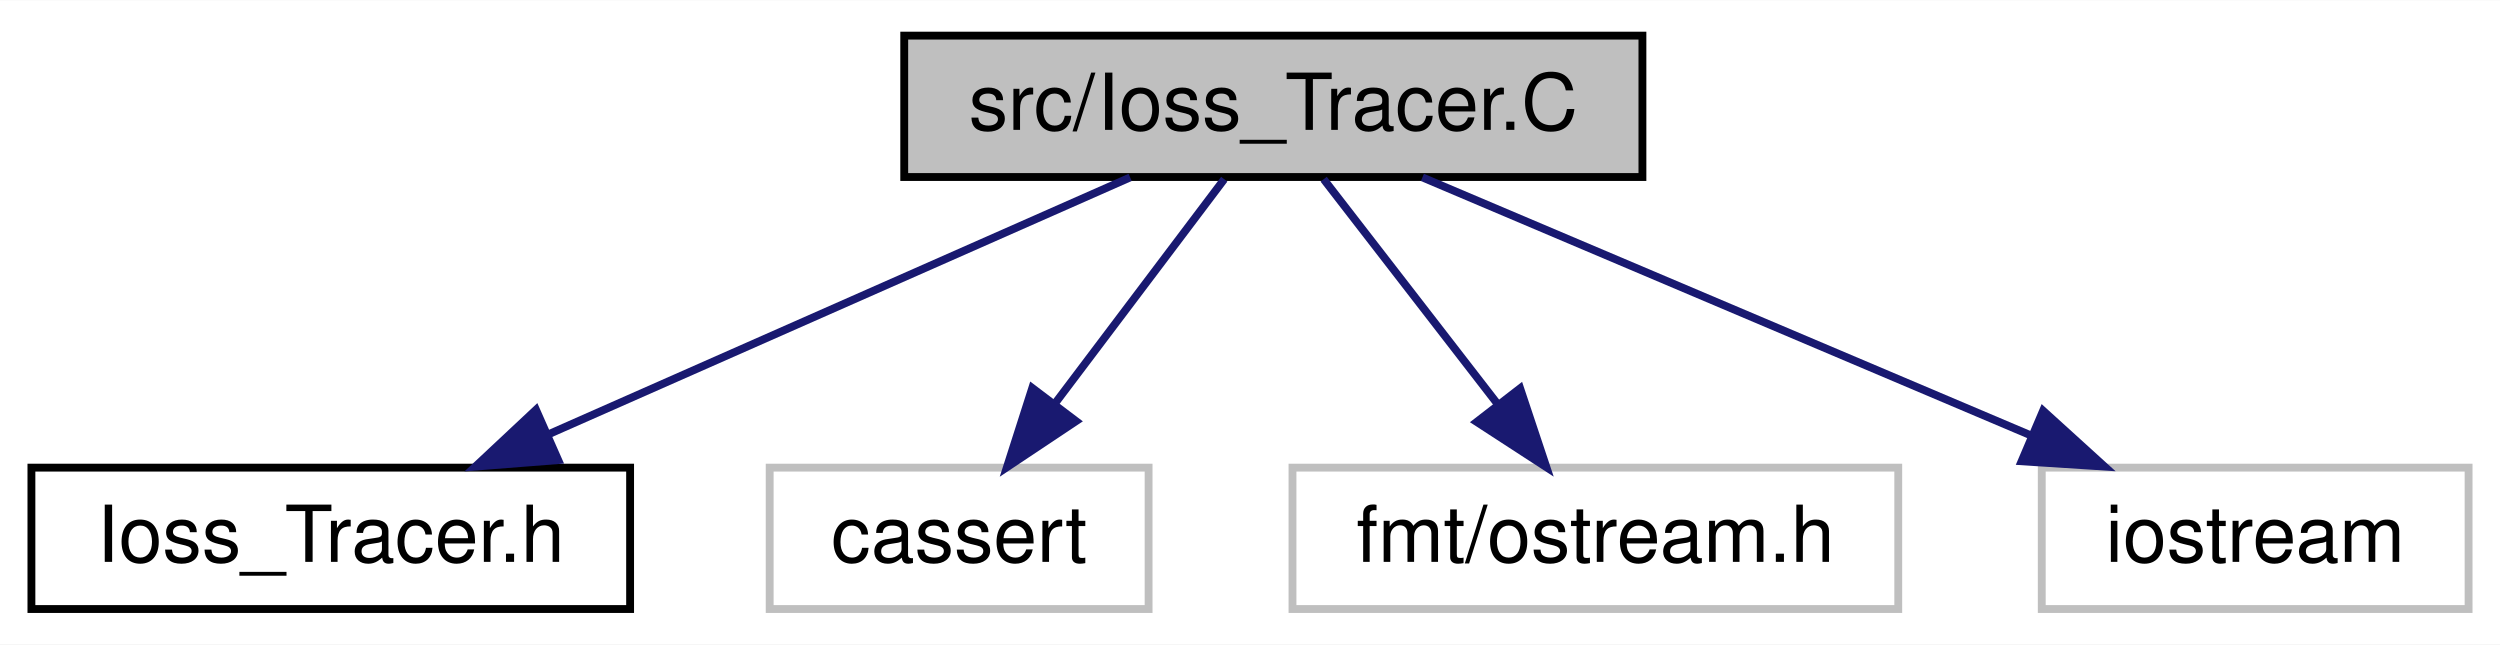
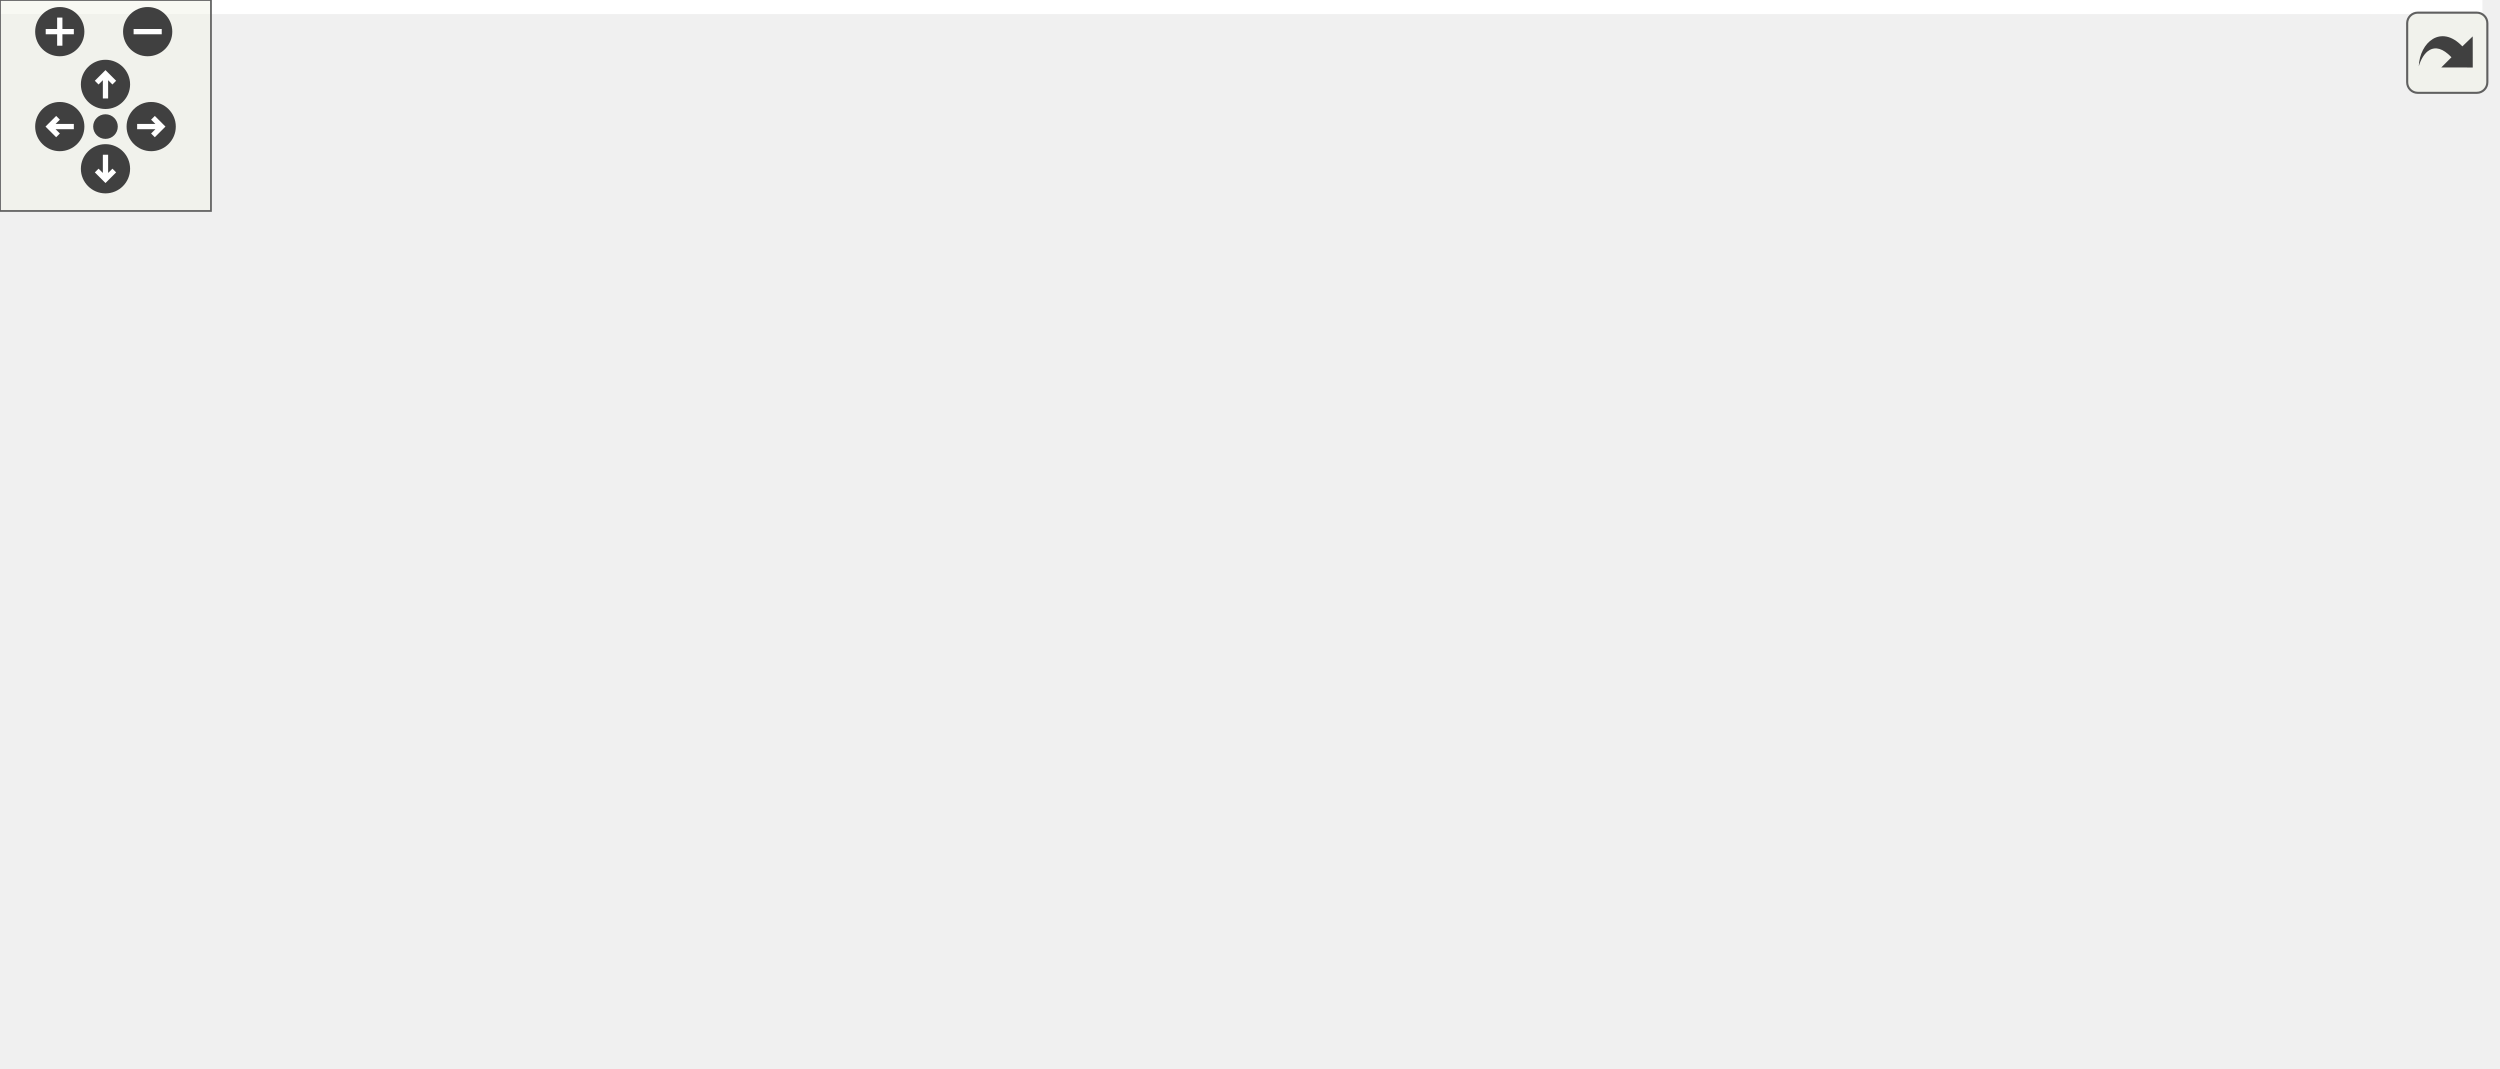
- <svg xmlns="http://www.w3.org/2000/svg" xmlns:xlink="http://www.w3.org/1999/xlink" width="318pt" height="82pt" viewBox="0.00 0.00 318.28 82.00">
-   <g id="graph0" class="graph" transform="scale(1 1) rotate(0) translate(4 78)">
-     <polygon fill="white" stroke="transparent" points="-4,4 -4,-78 314.28,-78 314.28,4 -4,4" />
-     <g id="node1" class="node">
-       <g id="a_node1">
-         <a xlink:title=" ">
-           <polygon fill="#bfbfbf" stroke="black" points="111.12,-55.5 111.12,-73.5 205.1,-73.5 205.1,-55.5 111.12,-55.5" />
-           <text text-anchor="middle" x="158.11" y="-61.5" font-family="Helvetica,sans-Serif" font-size="10.00">src/Ioss_Tracer.C</text>
-         </a>
-       </g>
-     </g>
-     <g id="node2" class="node">
-       <g id="a_node2">
-         <a xlink:href="Ioss__Tracer_8h.html" target="_top" xlink:title=" ">
-           <polygon fill="white" stroke="black" points="0,-0.5 0,-18.5 76.22,-18.5 76.22,-0.5 0,-0.5" />
-           <text text-anchor="middle" x="38.11" y="-6.5" font-family="Helvetica,sans-Serif" font-size="10.00">Ioss_Tracer.h</text>
-         </a>
-       </g>
-     </g>
-     <g id="edge1" class="edge">
-       <path fill="none" stroke="midnightblue" d="M139.88,-55.45C120.15,-46.73 88.44,-32.73 65.66,-22.67" />
-       <polygon fill="midnightblue" stroke="midnightblue" points="67.07,-19.46 56.51,-18.63 64.24,-25.87 67.07,-19.46" />
-     </g>
-     <g id="node3" class="node">
-       <g id="a_node3">
-         <a xlink:title=" ">
-           <polygon fill="white" stroke="#bfbfbf" points="93.99,-0.5 93.99,-18.5 142.23,-18.5 142.23,-0.5 93.99,-0.5" />
-           <text text-anchor="middle" x="118.11" y="-6.5" font-family="Helvetica,sans-Serif" font-size="10.00">cassert</text>
-         </a>
-       </g>
-     </g>
-     <g id="edge2" class="edge">
-       <path fill="none" stroke="midnightblue" d="M151.86,-55.22C146.13,-47.63 137.49,-36.18 130.38,-26.76" />
-       <polygon fill="midnightblue" stroke="midnightblue" points="133,-24.42 124.19,-18.55 127.42,-28.64 133,-24.42" />
-     </g>
-     <g id="node4" class="node">
-       <g id="a_node4">
-         <a xlink:title=" ">
-           <polygon fill="white" stroke="#bfbfbf" points="160.55,-0.5 160.55,-18.5 237.67,-18.5 237.67,-0.5 160.55,-0.5" />
-           <text text-anchor="middle" x="199.11" y="-6.5" font-family="Helvetica,sans-Serif" font-size="10.00">fmt/ostream.h</text>
-         </a>
-       </g>
-     </g>
-     <g id="edge3" class="edge">
-       <path fill="none" stroke="midnightblue" d="M164.52,-55.22C170.45,-47.55 179.43,-35.94 186.76,-26.47" />
-       <polygon fill="midnightblue" stroke="midnightblue" points="189.53,-28.6 192.88,-18.55 184,-24.32 189.53,-28.6" />
-     </g>
-     <g id="node5" class="node">
-       <g id="a_node5">
-         <a xlink:title=" ">
-           <polygon fill="white" stroke="#bfbfbf" points="255.94,-0.5 255.94,-18.5 310.28,-18.5 310.28,-0.5 255.94,-0.5" />
-           <text text-anchor="middle" x="283.11" y="-6.5" font-family="Helvetica,sans-Serif" font-size="10.00">iostream</text>
-         </a>
-       </g>
-     </g>
-     <g id="edge4" class="edge">
-       <path fill="none" stroke="midnightblue" d="M177.09,-55.45C197.74,-46.7 230.97,-32.61 254.73,-22.53" />
-       <polygon fill="midnightblue" stroke="midnightblue" points="256.11,-25.75 263.95,-18.63 253.37,-19.31 256.11,-25.75" />
+ <svg xmlns="http://www.w3.org/2000/svg" xmlns:xlink="http://www.w3.org/1999/xlink" id="main" version="1.1" xml:space="preserve">
+   <style type="text/css">
+ .edge:hover path { stroke: red; }
+ .edge:hover polygon { stroke: red; fill: red; }
+ </style>
+   <defs>
+     <circle id="rim" cx="0" cy="0" r="7" />
+     <circle id="rim2" cx="0" cy="0" r="3.5" />
+     <g id="zoomPlus">
+       <use xlink:href="#rim" fill="#404040">
+         <set attributeName="fill" to="#808080" begin="zoomplus.mouseover" end="zoomplus.mouseout" />
+       </use>
+       <path d="M-4,0h8M0,-4v8" fill="none" stroke="white" stroke-width="1.5" pointer-events="none" />
+     </g>
+     <g id="zoomMin">
+       <use xlink:href="#rim" fill="#404040">
+         <set attributeName="fill" to="#808080" begin="zoomminus.mouseover" end="zoomminus.mouseout" />
+       </use>
+       <path d="M-4,0h8" fill="none" stroke="white" stroke-width="1.5" pointer-events="none" />
+     </g>
+     <g id="dirArrow">
+       <path fill="none" stroke="white" stroke-width="1.5" d="M0,-3.0v7 M-2.5,-0.5L0,-3.0L2.5,-0.5" />
+     </g>
+     <g id="resetDef">
+       <use xlink:href="#rim2" fill="#404040">
+         <set attributeName="fill" to="#808080" begin="reset.mouseover" end="reset.mouseout" />
+       </use>
+     </g>
+   </defs>
+   <svg id="graph" class="graph">
+     <g id="viewport">
+       <polygon fill="white" stroke="transparent" points="-4,4 -4,-243 706.01,-243 706.01,4 -4,4" />
+       <g id="node1" class="node">
+         <g id="a_node1">
+           <a xlink:title=" ">
+             <polygon fill="#bfbfbf" stroke="black" points="511.46,-220.5 511.46,-238.5 605.44,-238.5 605.44,-220.5 511.46,-220.5" />
+             <text text-anchor="middle" x="558.45" y="-226.5" font-family="Helvetica,sans-Serif" font-size="10.00">src/Ioss_Tracer.C</text>
+           </a>
+         </g>
+       </g>
+       <g id="node2" class="node">
+         <g id="a_node2">
+           <a xlink:href="Ioss__Tracer_8h.html" target="_top" xlink:title=" ">
+             <polygon fill="white" stroke="black" points="291.34,-165.5 291.34,-183.5 367.56,-183.5 367.56,-165.5 291.34,-165.5" />
+             <text text-anchor="middle" x="329.45" y="-171.5" font-family="Helvetica,sans-Serif" font-size="10.00">Ioss_Tracer.h</text>
+           </a>
+         </g>
+       </g>
+       <g id="edge1" class="edge">
+         <path fill="none" stroke="midnightblue" d="M523.67,-220.45C483.62,-211.18 417.75,-195.94 373.98,-185.81" />
+         <polygon fill="midnightblue" stroke="midnightblue" points="374.71,-182.38 364.18,-183.54 373.14,-189.2 374.71,-182.38" />
+       </g>
+       <g id="node3" class="node">
+         <g id="a_node3">
+           <a xlink:href="Ioss__Utils_8h.html" target="_top" xlink:title=" ">
+             <polygon fill="white" stroke="black" points="385.61,-165.5 385.61,-183.5 453.29,-183.5 453.29,-165.5 385.61,-165.5" />
+             <text text-anchor="middle" x="419.45" y="-171.5" font-family="Helvetica,sans-Serif" font-size="10.00">Ioss_Utils.h</text>
+           </a>
+         </g>
+       </g>
+       <g id="edge2" class="edge">
+         <path fill="none" stroke="midnightblue" d="M537.34,-220.45C514.17,-211.62 476.77,-197.35 450.31,-187.27" />
+         <polygon fill="midnightblue" stroke="midnightblue" points="451.35,-183.92 440.76,-183.63 448.86,-190.46 451.35,-183.92" />
+       </g>
+       <g id="node14" class="node">
+         <g id="a_node14">
+           <a xlink:title=" ">
+             <polygon fill="white" stroke="#bfbfbf" points="577.33,-110.5 577.33,-128.5 625.57,-128.5 625.57,-110.5 577.33,-110.5" />
+             <text text-anchor="middle" x="601.45" y="-116.5" font-family="Helvetica,sans-Serif" font-size="10.00">cassert</text>
+           </a>
+         </g>
+       </g>
+       <g id="edge26" class="edge">
+         <path fill="none" stroke="midnightblue" d="M561.45,-220.24C565.88,-208.08 574.53,-184.68 582.45,-165 586.07,-156.01 590.28,-146.09 593.82,-137.9" />
+         <polygon fill="midnightblue" stroke="midnightblue" points="597.06,-139.22 597.84,-128.66 590.64,-136.43 597.06,-139.22" />
+       </g>
+       <g id="node17" class="node">
+         <g id="a_node17">
+           <a xlink:title=" ">
+             <polygon fill="white" stroke="#bfbfbf" points="643.28,-110.5 643.28,-128.5 697.62,-128.5 697.62,-110.5 643.28,-110.5" />
+             <text text-anchor="middle" x="670.45" y="-116.5" font-family="Helvetica,sans-Serif" font-size="10.00">iostream</text>
+           </a>
+         </g>
+       </g>
+       <g id="edge28" class="edge">
+         <path fill="none" stroke="midnightblue" d="M565.09,-220.3C575.34,-207.83 595.9,-183.57 615.45,-165 626.83,-154.19 640.56,-143.08 651.46,-134.66" />
+         <polygon fill="midnightblue" stroke="midnightblue" points="653.65,-137.39 659.48,-128.55 649.41,-131.82 653.65,-137.39" />
+       </g>
+       <g id="node19" class="node">
+         <g id="a_node19">
+           <a xlink:title=" ">
+             <polygon fill="white" stroke="#bfbfbf" points="624.89,-165.5 624.89,-183.5 702.01,-183.5 702.01,-165.5 624.89,-165.5" />
+             <text text-anchor="middle" x="663.45" y="-171.5" font-family="Helvetica,sans-Serif" font-size="10.00">fmt/ostream.h</text>
+           </a>
+         </g>
+       </g>
+       <g id="edge27" class="edge">
+         <path fill="none" stroke="midnightblue" d="M574.4,-220.45C591.36,-211.89 618.42,-198.23 638.27,-188.21" />
+         <polygon fill="midnightblue" stroke="midnightblue" points="640,-191.26 647.35,-183.63 636.85,-185.01 640,-191.26" />
+       </g>
+       <g id="node4" class="node">
+         <g id="a_node4">
+           <a xlink:href="Ioss__CodeTypes_8h.html" target="_top" xlink:title=" ">
+             <polygon fill="white" stroke="black" points="137.03,-55.5 137.03,-73.5 235.87,-73.5 235.87,-55.5 137.03,-55.5" />
+             <text text-anchor="middle" x="186.45" y="-61.5" font-family="Helvetica,sans-Serif" font-size="10.00">Ioss_CodeTypes.h</text>
+           </a>
+         </g>
+       </g>
+       <g id="edge3" class="edge">
+         <path fill="none" stroke="midnightblue" d="M385.21,-166.57C382.25,-166.02 379.3,-165.49 376.45,-165 321.56,-155.6 164.89,-171.11 128.45,-129 113.06,-111.22 138.56,-91.28 160.46,-78.57" />
+         <polygon fill="midnightblue" stroke="midnightblue" points="162.43,-81.48 169.5,-73.59 159.05,-75.35 162.43,-81.48" />
+       </g>
+       <g id="node6" class="node">
+         <g id="a_node6">
+           <a xlink:title=" ">
+             <polygon fill="white" stroke="#bfbfbf" points="444.33,-0.5 444.33,-18.5 492.57,-18.5 492.57,-0.5 444.33,-0.5" />
+             <text text-anchor="middle" x="468.45" y="-6.5" font-family="Helvetica,sans-Serif" font-size="10.00">cstddef</text>
+           </a>
+         </g>
+       </g>
+       <g id="edge19" class="edge">
+         <path fill="none" stroke="midnightblue" d="M453.43,-165.95C473.17,-159.62 496.46,-148.4 508.45,-129 529.1,-95.59 500.6,-50.23 482.09,-26.49" />
+         <polygon fill="midnightblue" stroke="midnightblue" points="484.64,-24.07 475.61,-18.52 479.21,-28.49 484.64,-24.07" />
+       </g>
+       <g id="node7" class="node">
+         <g id="a_node7">
+           <a xlink:title=" ">
+             <polygon fill="white" stroke="#bfbfbf" points="0,-0.5 0,-18.5 44.9,-18.5 44.9,-0.5 0,-0.5" />
+             <text text-anchor="middle" x="22.45" y="-6.5" font-family="Helvetica,sans-Serif" font-size="10.00">cstdint</text>
+           </a>
+         </g>
+       </g>
+       <g id="edge20" class="edge">
+         <path fill="none" stroke="midnightblue" d="M385.22,-166.53C382.26,-165.98 379.3,-165.47 376.45,-165 254.81,-145.04 206.12,-194.11 101.45,-129 63.07,-105.12 39.22,-54.92 28.72,-28.16" />
+         <polygon fill="midnightblue" stroke="midnightblue" points="31.91,-26.71 25.14,-18.57 25.36,-29.16 31.91,-26.71" />
+       </g>
+       <g id="node8" class="node">
+         <g id="a_node8">
+           <a xlink:title=" ">
+             <polygon fill="white" stroke="#bfbfbf" points="63.22,-0.5 63.22,-18.5 103.68,-18.5 103.68,-0.5 63.22,-0.5" />
+             <text text-anchor="middle" x="83.45" y="-6.5" font-family="Helvetica,sans-Serif" font-size="10.00">string</text>
+           </a>
+         </g>
+       </g>
+       <g id="edge24" class="edge">
+         <path fill="none" stroke="midnightblue" d="M385.21,-166.55C382.25,-166.01 379.3,-165.48 376.45,-165 319.81,-155.43 164.24,-166.18 120.45,-129 90.83,-103.85 84.58,-55.34 83.47,-28.85" />
+         <polygon fill="midnightblue" stroke="midnightblue" points="86.97,-28.61 83.26,-18.69 79.97,-28.76 86.97,-28.61" />
+       </g>
+       <g id="node9" class="node">
+         <g id="a_node9">
+           <a xlink:title=" ">
+             <polygon fill="white" stroke="#bfbfbf" points="382.83,-0.5 382.83,-18.5 426.07,-18.5 426.07,-0.5 382.83,-0.5" />
+             <text text-anchor="middle" x="404.45" y="-6.5" font-family="Helvetica,sans-Serif" font-size="10.00">vector</text>
+           </a>
+         </g>
+       </g>
+       <g id="edge25" class="edge">
+         <path fill="none" stroke="midnightblue" d="M444.93,-165.38C461.7,-158.56 482.35,-146.99 492.45,-129 496.59,-121.64 495.44,-117.9 492.45,-110 478.74,-73.8 445.17,-42.29 423.68,-24.89" />
+         <polygon fill="midnightblue" stroke="midnightblue" points="425.6,-21.94 415.57,-18.52 421.28,-27.45 425.6,-21.94" />
+       </g>
+       <g id="node12" class="node">
+         <g id="a_node12">
+           <a xlink:href="Ioss__Field_8h.html" target="_top" xlink:title=" ">
+             <polygon fill="white" stroke="black" points="137.49,-110.5 137.49,-128.5 207.41,-128.5 207.41,-110.5 137.49,-110.5" />
+             <text text-anchor="middle" x="172.45" y="-116.5" font-family="Helvetica,sans-Serif" font-size="10.00">Ioss_Field.h</text>
+           </a>
+         </g>
+       </g>
+       <g id="edge11" class="edge">
+         <path fill="none" stroke="midnightblue" d="M385.37,-166.19C341.75,-156.83 266.07,-140.59 217.67,-130.2" />
+         <polygon fill="midnightblue" stroke="midnightblue" points="218.29,-126.76 207.78,-128.08 216.82,-133.6 218.29,-126.76" />
+       </g>
+       <g id="node13" class="node">
+         <g id="a_node13">
+           <a xlink:title=" ">
+             <polygon fill="white" stroke="#bfbfbf" points="225.89,-110.5 225.89,-128.5 283.01,-128.5 283.01,-110.5 225.89,-110.5" />
+             <text text-anchor="middle" x="254.45" y="-116.5" font-family="Helvetica,sans-Serif" font-size="10.00">algorithm</text>
+           </a>
+         </g>
+       </g>
+       <g id="edge16" class="edge">
+         <path fill="none" stroke="midnightblue" d="M394.39,-165.45C366.33,-156.44 320.65,-141.77 289.16,-131.65" />
+         <polygon fill="midnightblue" stroke="midnightblue" points="290.07,-128.26 279.48,-128.54 287.93,-134.93 290.07,-128.26" />
+       </g>
+       <g id="edge17" class="edge">
+         <path fill="none" stroke="midnightblue" d="M447.09,-165.45C479.31,-156.07 532.57,-140.56 567.34,-130.43" />
+         <polygon fill="midnightblue" stroke="midnightblue" points="568.43,-133.76 577.05,-127.6 566.47,-127.04 568.43,-133.76" />
+       </g>
+       <g id="node15" class="node">
+         <g id="a_node15">
+           <a xlink:title=" ">
+             <polygon fill="white" stroke="#bfbfbf" points="300.83,-110.5 300.83,-128.5 344.07,-128.5 344.07,-110.5 300.83,-110.5" />
+             <text text-anchor="middle" x="322.45" y="-116.5" font-family="Helvetica,sans-Serif" font-size="10.00">cmath</text>
+           </a>
+         </g>
+       </g>
+       <g id="edge18" class="edge">
+         <path fill="none" stroke="midnightblue" d="M404.72,-165.45C389.19,-156.97 364.5,-143.48 346.22,-133.49" />
+         <polygon fill="midnightblue" stroke="midnightblue" points="347.78,-130.35 337.32,-128.63 344.42,-136.49 347.78,-130.35" />
+       </g>
+       <g id="node16" class="node">
+         <g id="a_node16">
+           <a xlink:title=" ">
+             <polygon fill="white" stroke="#bfbfbf" points="362.28,-110.5 362.28,-128.5 406.62,-128.5 406.62,-110.5 362.28,-110.5" />
+             <text text-anchor="middle" x="384.45" y="-116.5" font-family="Helvetica,sans-Serif" font-size="10.00">cstdlib</text>
+           </a>
+         </g>
+       </g>
+       <g id="edge21" class="edge">
+         <path fill="none" stroke="midnightblue" d="M413.98,-165.22C409.02,-157.71 401.56,-146.41 395.38,-137.05" />
+         <polygon fill="midnightblue" stroke="midnightblue" points="398.2,-134.97 389.77,-128.55 392.36,-138.82 398.2,-134.97" />
+       </g>
+       <g id="edge22" class="edge">
+         <path fill="none" stroke="midnightblue" d="M453.4,-166.78C493.84,-158.7 563.68,-144.54 632.77,-129.33" />
+         <polygon fill="midnightblue" stroke="midnightblue" points="633.94,-132.65 642.95,-127.08 632.43,-125.82 633.94,-132.65" />
+       </g>
+       <g id="node18" class="node">
+         <g id="a_node18">
+           <a xlink:title=" ">
+             <polygon fill="white" stroke="#bfbfbf" points="425.05,-110.5 425.05,-128.5 483.85,-128.5 483.85,-110.5 425.05,-110.5" />
+             <text text-anchor="middle" x="454.45" y="-116.5" font-family="Helvetica,sans-Serif" font-size="10.00">stdexcept</text>
+           </a>
+         </g>
+       </g>
+       <g id="edge23" class="edge">
+         <path fill="none" stroke="midnightblue" d="M424.92,-165.22C429.88,-157.71 437.34,-146.41 443.52,-137.05" />
+         <polygon fill="midnightblue" stroke="midnightblue" points="446.54,-138.82 449.13,-128.55 440.7,-134.97 446.54,-138.82" />
+       </g>
+       <g id="node5" class="node">
+         <g id="a_node5">
+           <a xlink:title=" ">
+             <polygon fill="white" stroke="#bfbfbf" points="326.06,-0.5 326.06,-18.5 364.84,-18.5 364.84,-0.5 326.06,-0.5" />
+             <text text-anchor="middle" x="345.45" y="-6.5" font-family="Helvetica,sans-Serif" font-size="10.00">array</text>
+           </a>
+         </g>
+       </g>
+       <g id="edge4" class="edge">
+         <path fill="none" stroke="midnightblue" d="M210.6,-55.45C238.85,-46.03 285.63,-30.44 315.99,-20.32" />
+         <polygon fill="midnightblue" stroke="midnightblue" points="317.23,-23.6 325.61,-17.11 315.01,-16.96 317.23,-23.6" />
+       </g>
+       <g id="edge5" class="edge">
+         <path fill="none" stroke="midnightblue" d="M236.27,-55.73C284.53,-47.95 359.97,-35.12 434.03,-19.18" />
+         <polygon fill="midnightblue" stroke="midnightblue" points="434.96,-22.56 443.99,-17.02 433.48,-15.72 434.96,-22.56" />
+       </g>
+       <g id="edge6" class="edge">
+         <path fill="none" stroke="midnightblue" d="M161.54,-55.45C132.92,-46.2 85.87,-31 54.53,-20.87" />
+         <polygon fill="midnightblue" stroke="midnightblue" points="55.54,-17.52 44.95,-17.77 53.39,-24.18 55.54,-17.52" />
+       </g>
+       <g id="edge7" class="edge">
+         <path fill="none" stroke="midnightblue" d="M170.81,-55.45C154.17,-46.89 127.62,-33.23 108.15,-23.21" />
+         <polygon fill="midnightblue" stroke="midnightblue" points="109.73,-20.09 99.24,-18.63 106.53,-26.31 109.73,-20.09" />
+       </g>
+       <g id="edge8" class="edge">
+         <path fill="none" stroke="midnightblue" d="M221.69,-55.49C257.37,-47.3 314.34,-33.99 372.99,-19.05" />
+         <polygon fill="midnightblue" stroke="midnightblue" points="373.98,-22.41 382.8,-16.54 372.24,-15.63 373.98,-22.41" />
+       </g>
+       <g id="node10" class="node">
+         <g id="a_node10">
+           <a xlink:title=" ">
+             <polygon fill="white" stroke="#bfbfbf" points="121.7,-0.5 121.7,-18.5 237.2,-18.5 237.2,-0.5 121.7,-0.5" />
+             <text text-anchor="middle" x="179.45" y="-6.5" font-family="Helvetica,sans-Serif" font-size="10.00">SEACASIoss_config.h</text>
+           </a>
+         </g>
+       </g>
+       <g id="edge9" class="edge">
+         <path fill="none" stroke="midnightblue" d="M185.36,-55.22C184.42,-48.1 183.03,-37.58 181.83,-28.53" />
+         <polygon fill="midnightblue" stroke="midnightblue" points="185.29,-28.01 180.51,-18.55 178.35,-28.92 185.29,-28.01" />
+       </g>
+       <g id="node11" class="node">
+         <g id="a_node11">
+           <a xlink:title=" ">
+             <polygon fill="white" stroke="#bfbfbf" points="254.83,-0.5 254.83,-18.5 308.07,-18.5 308.07,-0.5 254.83,-0.5" />
+             <text text-anchor="middle" x="281.45" y="-6.5" font-family="Helvetica,sans-Serif" font-size="10.00">complex</text>
+           </a>
+         </g>
+       </g>
+       <g id="edge10" class="edge">
+         <path fill="none" stroke="midnightblue" d="M200.88,-55.45C215.94,-47.05 239.82,-33.72 257.68,-23.76" />
+         <polygon fill="midnightblue" stroke="midnightblue" points="259.86,-26.55 266.89,-18.63 256.45,-20.44 259.86,-26.55" />
+       </g>
+       <g id="edge12" class="edge">
+         <path fill="none" stroke="midnightblue" d="M174.64,-110.22C176.54,-103.02 179.36,-92.35 181.77,-83.23" />
+         <polygon fill="midnightblue" stroke="midnightblue" points="185.15,-84.11 184.32,-73.55 178.39,-82.32 185.15,-84.11" />
+       </g>
+       <g id="edge13" class="edge">
+         <path fill="none" stroke="midnightblue" d="M196.98,-110.39C223.19,-101.66 265.89,-87.24 302.45,-74 350.3,-56.66 405.4,-35.31 438.54,-22.31" />
+         <polygon fill="midnightblue" stroke="midnightblue" points="440.07,-25.47 448.09,-18.56 437.51,-18.96 440.07,-25.47" />
+       </g>
+       <g id="edge14" class="edge">
+         <path fill="none" stroke="midnightblue" d="M163.59,-110.36C154.38,-101.72 139.76,-87.48 128.45,-74 115.73,-58.84 102.84,-40.24 94.13,-27.1" />
+         <polygon fill="midnightblue" stroke="midnightblue" points="96.99,-25.09 88.59,-18.63 91.13,-28.91 96.99,-25.09" />
+       </g>
+       <g id="edge15" class="edge">
+         <path fill="none" stroke="midnightblue" d="M189.89,-110.38C230.21,-91.61 330.1,-45.11 378,-22.81" />
+         <polygon fill="midnightblue" stroke="midnightblue" points="379.54,-25.96 387.13,-18.56 376.58,-19.61 379.54,-25.96" />
+       </g>
+     </g>
+   </svg>
+   <g id="navigator" transform="translate(0 0)" fill="#404254">
+     <rect fill="#f2f5e9" fill-opacity="0.5" stroke="#606060" stroke-width=".5" x="0" y="0" width="60" height="60" />
+     <use id="zoomplus" xlink:href="#zoomPlus" x="17" y="9" />
+     <use id="zoomminus" xlink:href="#zoomMin" x="42" y="9" />
+     <use id="reset" xlink:href="#resetDef" x="30" y="36" />
+     <g id="arrowUp" xlink:href="#dirArrow" transform="translate(30 24)">
+       <use xlink:href="#rim" fill="#404040">
+         <set attributeName="fill" to="#808080" begin="arrowUp.mouseover" end="arrowUp.mouseout" />
+       </use>
+       <path fill="none" stroke="white" stroke-width="1.5" d="M0,-3.0v7 M-2.5,-0.5L0,-3.0L2.5,-0.5" />
+     </g>
+     <g id="arrowRight" xlink:href="#dirArrow" transform="rotate(90) translate(36 -43)">
+       <use xlink:href="#rim" fill="#404040">
+         <set attributeName="fill" to="#808080" begin="arrowRight.mouseover" end="arrowRight.mouseout" />
+       </use>
+       <path fill="none" stroke="white" stroke-width="1.5" d="M0,-3.0v7 M-2.5,-0.5L0,-3.0L2.5,-0.5" />
+     </g>
+     <g id="arrowDown" xlink:href="#dirArrow" transform="rotate(180) translate(-30 -48)">
+       <use xlink:href="#rim" fill="#404040">
+         <set attributeName="fill" to="#808080" begin="arrowDown.mouseover" end="arrowDown.mouseout" />
+       </use>
+       <path fill="none" stroke="white" stroke-width="1.5" d="M0,-3.0v7 M-2.5,-0.5L0,-3.0L2.5,-0.5" />
+     </g>
+     <g id="arrowLeft" xlink:href="#dirArrow" transform="rotate(270) translate(-36 17)">
+       <use xlink:href="#rim" fill="#404040">
+         <set attributeName="fill" to="#808080" begin="arrowLeft.mouseover" end="arrowLeft.mouseout" />
+       </use>
+       <path fill="none" stroke="white" stroke-width="1.5" d="M0,-3.0v7 M-2.5,-0.5L0,-3.0L2.5,-0.5" />
    </g>
  </g>
+   <svg viewBox="0 0 15 15" width="100%" height="30px" preserveAspectRatio="xMaxYMin meet">
+     <g id="arrow_out" transform="scale(0.3 0.3)">
+       <a xlink:href="Ioss__Tracer_8C__incl_org.svg" target="_base">
+         <rect id="button" ry="5" rx="5" y="6" x="6" height="38" width="38" fill="#f2f5e9" fill-opacity="0.5" stroke="#606060" stroke-width="1.0" />
+         <path id="arrow" d="M 11.5,31.437 C 11.94,20.098 22.043,11.323 32.159,21.979 L 37.069,17.246 C 37.069,17.246 37.088,32 37.088,32 L 22.16,31.978 C 22.16,31.978 26.998,27.14 26.998,27.14 C 18.529,18.264 13.292,25.23 11.5,31.437 z" style="fill:#404040;" />
+       </a>
+     </g>
+   </svg>
</svg>
